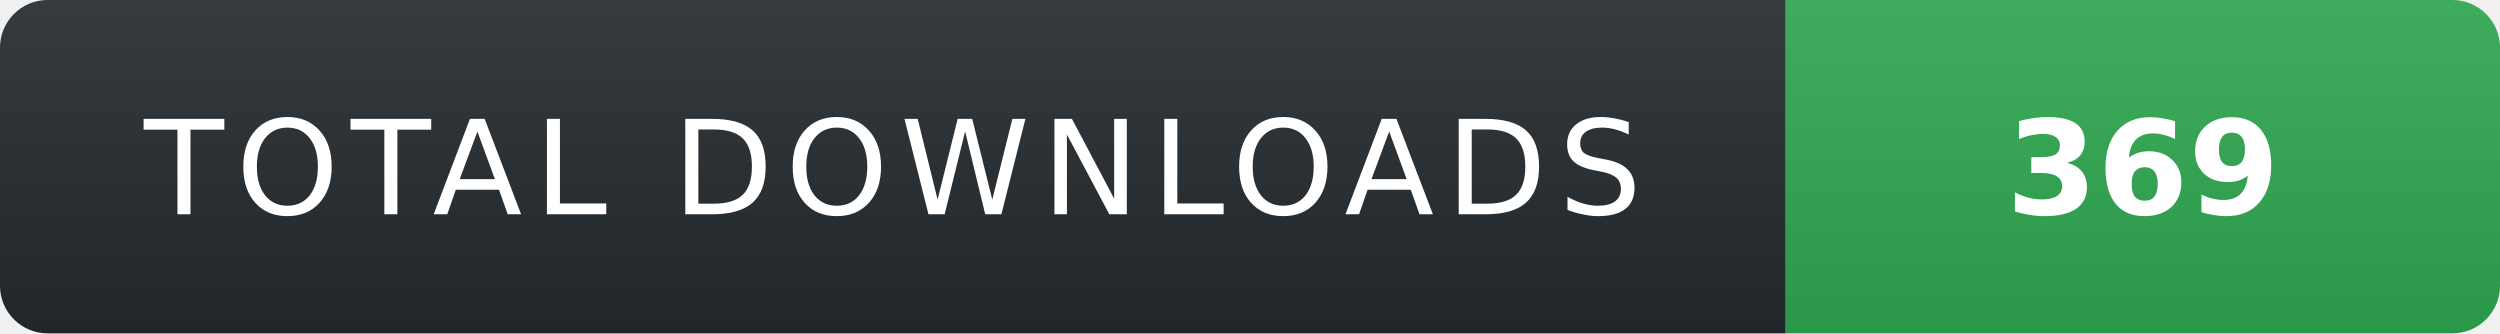
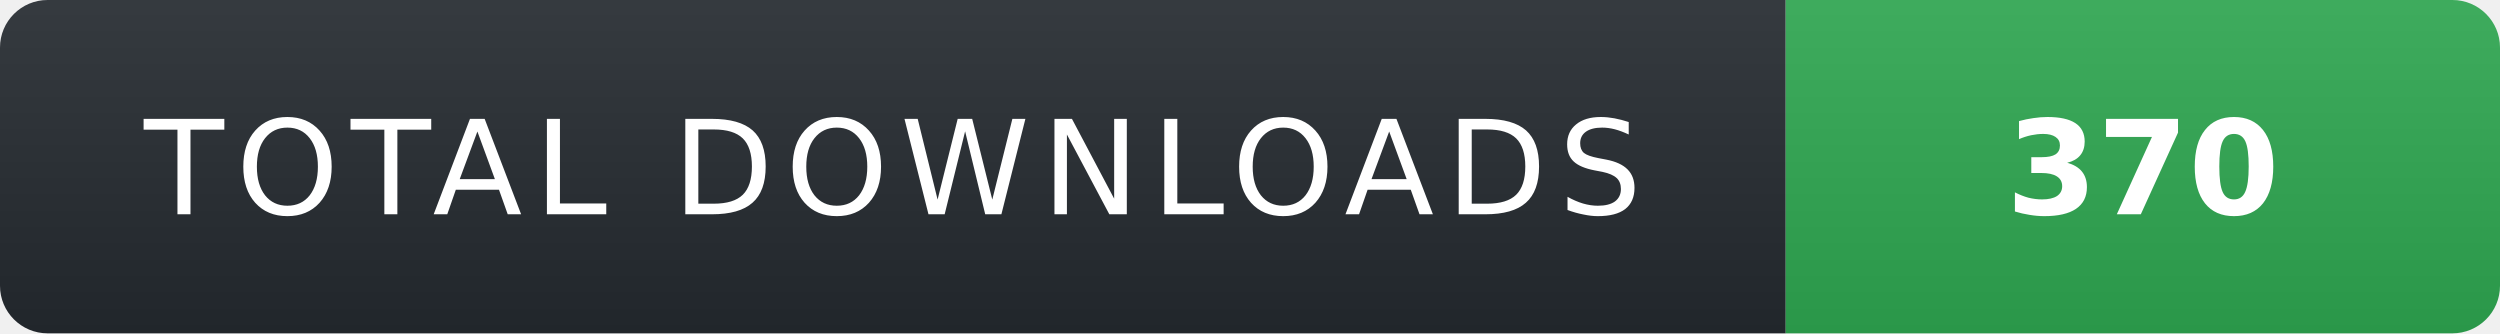
- <svg xmlns="http://www.w3.org/2000/svg" width="210" height="28" role="img" aria-label="TOTAL DOWNLOADS: 369">
+ <svg xmlns="http://www.w3.org/2000/svg" width="210" height="28" role="img" aria-label="TOTAL DOWNLOADS: 370">
  <linearGradient id="s" x2="0" y2="100%">
    <stop offset="0" stop-color="#fff" stop-opacity=".08" />
    <stop offset="1" stop-color="#000" stop-opacity=".08" />
  </linearGradient>
  <clipPath id="r">
    <rect width="210" height="28" rx="4" fill="#fff" />
  </clipPath>
  <g clip-path="url(#r)">
    <rect width="150" height="28" fill="#24292f" />
    <rect x="150" width="60" height="28" fill="#2ea44f" />
    <rect width="210" height="28" fill="url(#s)" />
  </g>
  <g fill="#fff" text-anchor="middle" font-family="Verdana,Geneva,DejaVu Sans,sans-serif" text-rendering="geometricPrecision" font-size="11">
    <text x="75" y="18" fill="#fff" letter-spacing="1">TOTAL DOWNLOADS</text>
-     <text x="180" y="18" fill="#fff" font-weight="700">369</text>
+     <text x="180" y="18" fill="#fff" font-weight="700">370</text>
  </g>
</svg>
